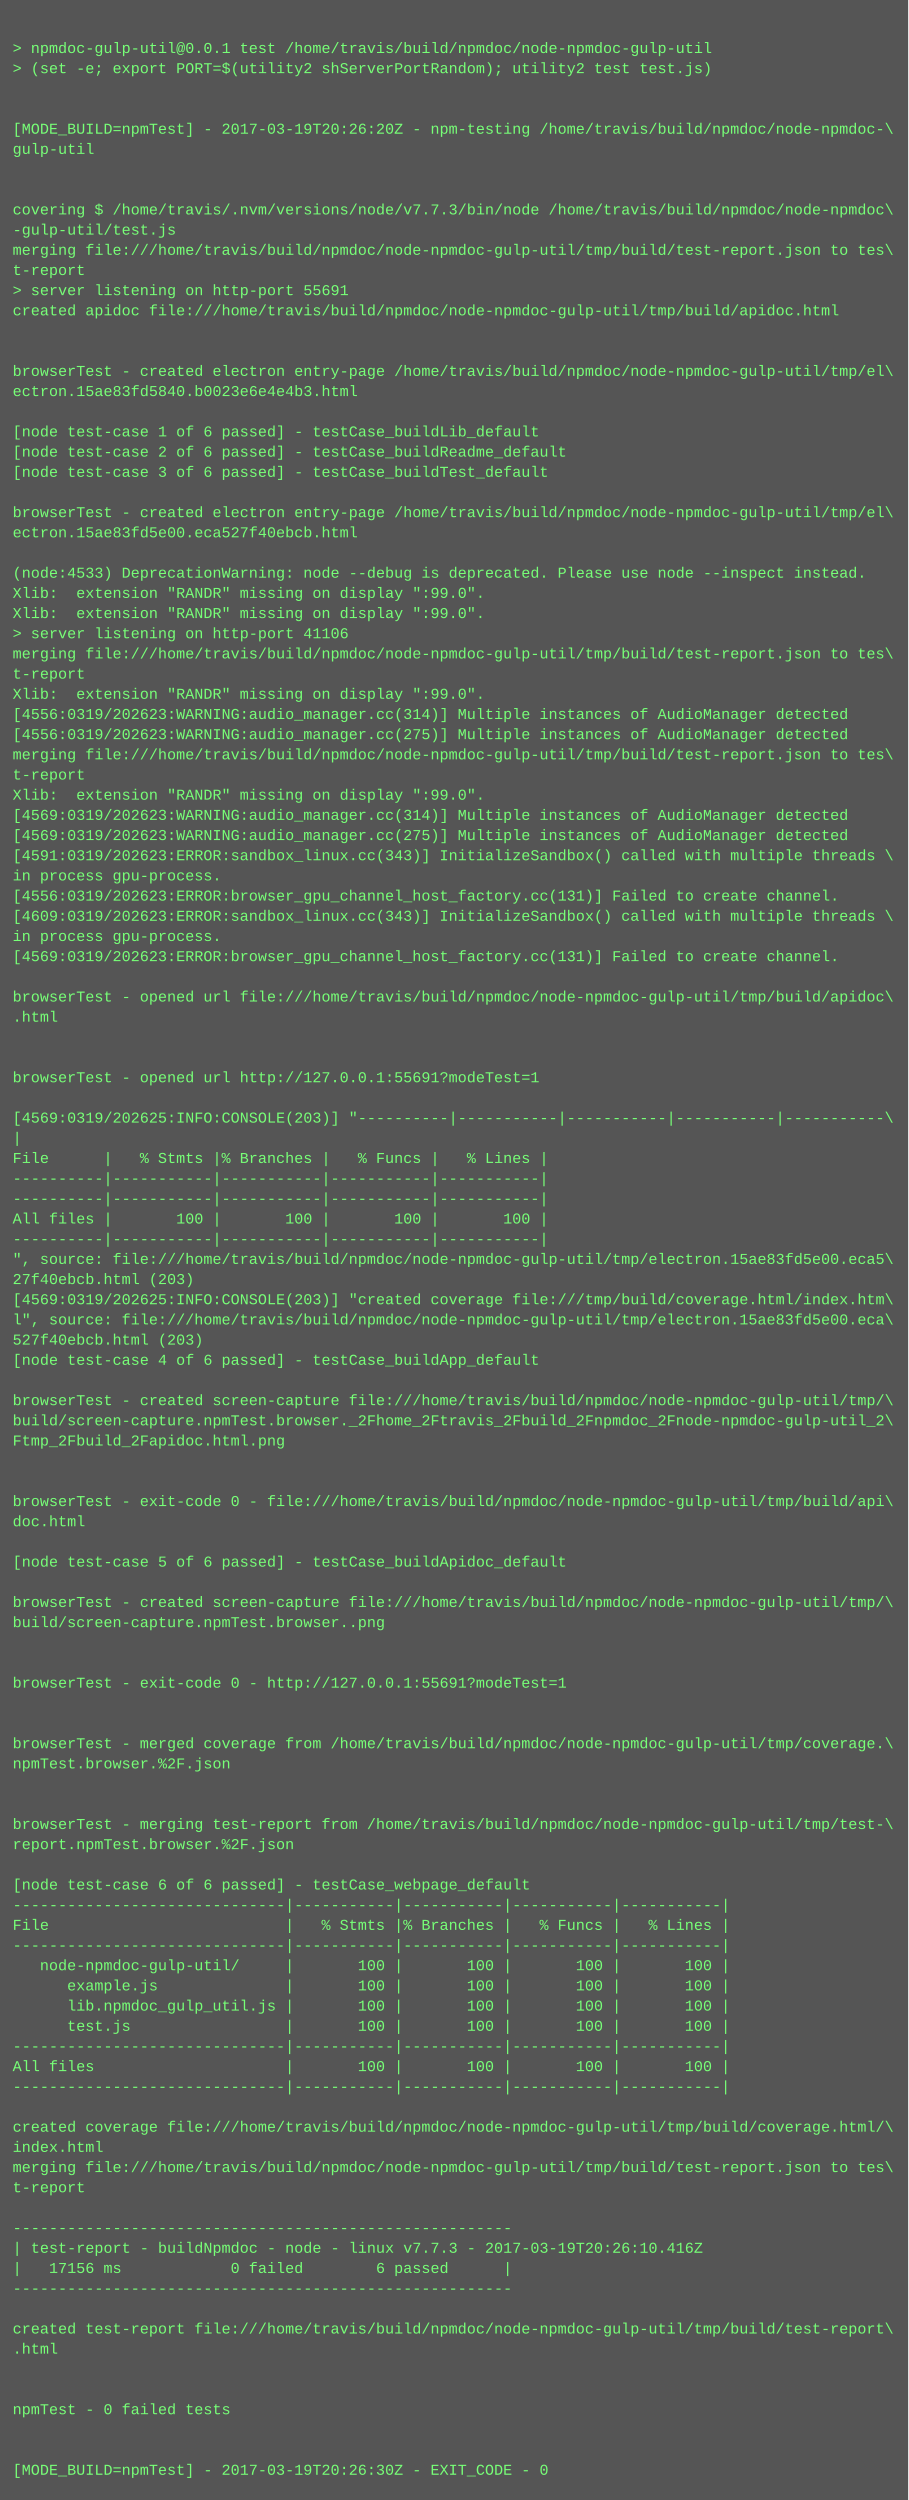
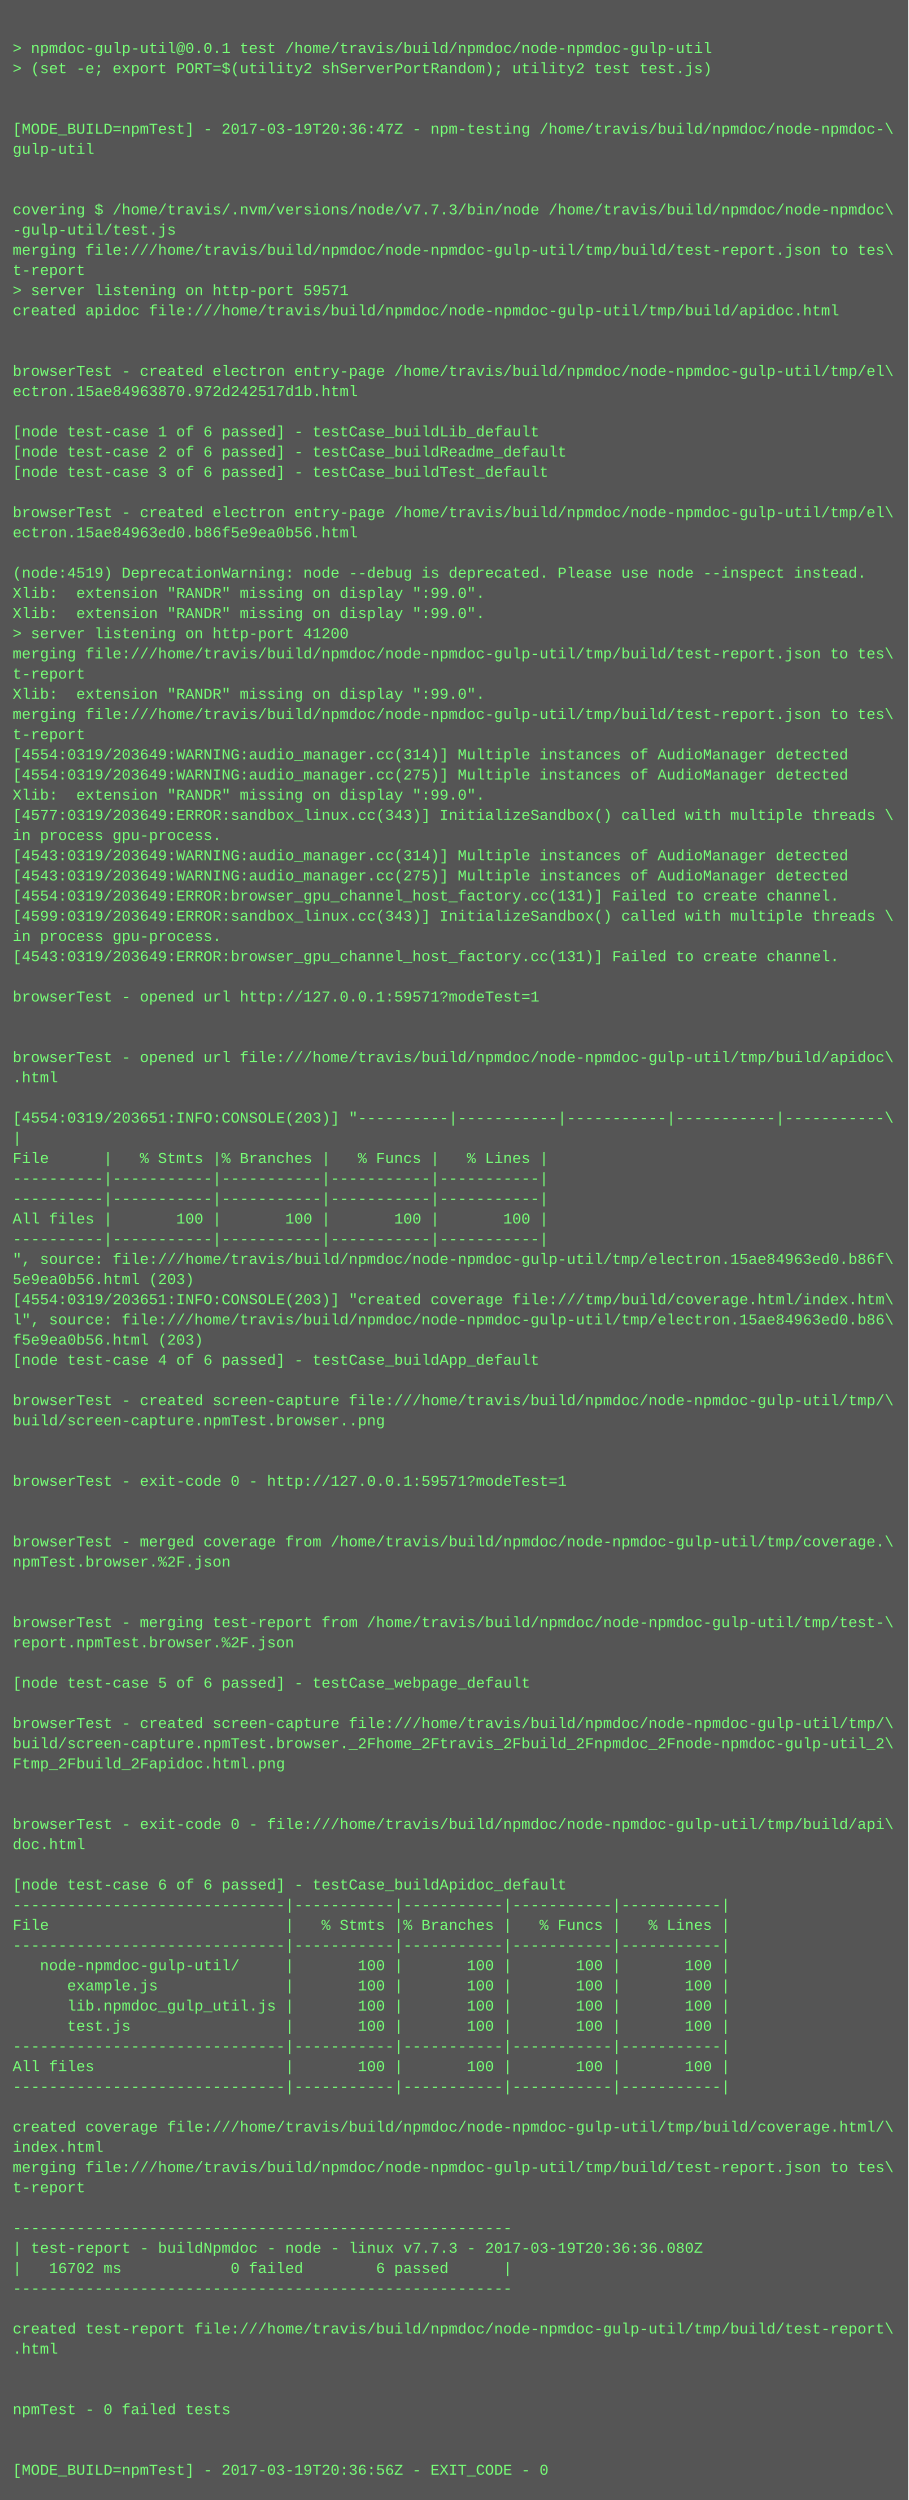
<svg xmlns="http://www.w3.org/2000/svg" height="1982" width="720">
  <rect height="1982" fill="#555" width="720" />
  <text fill="#7f7" font-family="Courier New" font-size="12" xml:space="preserve">
    <tspan x="10" y="26" />
    <tspan x="10" y="42">&gt; npmdoc-gulp-util@0.0.1 test /home/travis/build/npmdoc/node-npmdoc-gulp-util</tspan>
    <tspan x="10" y="58">&gt; (set -e; export PORT=$(utility2 shServerPortRandom); utility2 test test.js)</tspan>
    <tspan x="10" y="74" />
    <tspan x="10" y="90" />
-     <tspan x="10" y="106">[MODE_BUILD=npmTest] - 2017-03-19T20:26:20Z - npm-testing /home/travis/build/npmdoc/node-npmdoc-\</tspan>
+     <tspan x="10" y="106">[MODE_BUILD=npmTest] - 2017-03-19T20:36:47Z - npm-testing /home/travis/build/npmdoc/node-npmdoc-\</tspan>
    <tspan x="10" y="122">gulp-util</tspan>
    <tspan x="10" y="138" />
    <tspan x="10" y="154" />
    <tspan x="10" y="170">covering $ /home/travis/.nvm/versions/node/v7.7.3/bin/node /home/travis/build/npmdoc/node-npmdoc\</tspan>
    <tspan x="10" y="186">-gulp-util/test.js</tspan>
    <tspan x="10" y="202">merging file:///home/travis/build/npmdoc/node-npmdoc-gulp-util/tmp/build/test-report.json to tes\</tspan>
    <tspan x="10" y="218">t-report</tspan>
-     <tspan x="10" y="234">&gt; server listening on http-port 55691</tspan>
+     <tspan x="10" y="234">&gt; server listening on http-port 59571</tspan>
    <tspan x="10" y="250">created apidoc file:///home/travis/build/npmdoc/node-npmdoc-gulp-util/tmp/build/apidoc.html</tspan>
    <tspan x="10" y="266" />
    <tspan x="10" y="282" />
    <tspan x="10" y="298">browserTest - created electron entry-page /home/travis/build/npmdoc/node-npmdoc-gulp-util/tmp/el\</tspan>
-     <tspan x="10" y="314">ectron.15ae83fd5840.b0023e6e4e4b3.html</tspan>
+     <tspan x="10" y="314">ectron.15ae84963870.972d242517d1b.html</tspan>
    <tspan x="10" y="330" />
    <tspan x="10" y="346">[node test-case 1 of 6 passed] - testCase_buildLib_default</tspan>
    <tspan x="10" y="362">[node test-case 2 of 6 passed] - testCase_buildReadme_default</tspan>
    <tspan x="10" y="378">[node test-case 3 of 6 passed] - testCase_buildTest_default</tspan>
    <tspan x="10" y="394" />
    <tspan x="10" y="410">browserTest - created electron entry-page /home/travis/build/npmdoc/node-npmdoc-gulp-util/tmp/el\</tspan>
-     <tspan x="10" y="426">ectron.15ae83fd5e00.eca527f40ebcb.html</tspan>
+     <tspan x="10" y="426">ectron.15ae84963ed0.b86f5e9ea0b56.html</tspan>
    <tspan x="10" y="442" />
-     <tspan x="10" y="458">(node:4533) DeprecationWarning: node --debug is deprecated. Please use node --inspect instead.</tspan>
+     <tspan x="10" y="458">(node:4519) DeprecationWarning: node --debug is deprecated. Please use node --inspect instead.</tspan>
    <tspan x="10" y="474">Xlib:  extension "RANDR" missing on display ":99.0".</tspan>
    <tspan x="10" y="490">Xlib:  extension "RANDR" missing on display ":99.0".</tspan>
-     <tspan x="10" y="506">&gt; server listening on http-port 41106</tspan>
+     <tspan x="10" y="506">&gt; server listening on http-port 41200</tspan>
    <tspan x="10" y="522">merging file:///home/travis/build/npmdoc/node-npmdoc-gulp-util/tmp/build/test-report.json to tes\</tspan>
    <tspan x="10" y="538">t-report</tspan>
    <tspan x="10" y="554">Xlib:  extension "RANDR" missing on display ":99.0".</tspan>
-     <tspan x="10" y="570">[4556:0319/202623:WARNING:audio_manager.cc(314)] Multiple instances of AudioManager detected</tspan>
-     <tspan x="10" y="586">[4556:0319/202623:WARNING:audio_manager.cc(275)] Multiple instances of AudioManager detected</tspan>
-     <tspan x="10" y="602">merging file:///home/travis/build/npmdoc/node-npmdoc-gulp-util/tmp/build/test-report.json to tes\</tspan>
-     <tspan x="10" y="618">t-report</tspan>
+     <tspan x="10" y="570">merging file:///home/travis/build/npmdoc/node-npmdoc-gulp-util/tmp/build/test-report.json to tes\</tspan>
+     <tspan x="10" y="586">t-report</tspan>
+     <tspan x="10" y="602">[4554:0319/203649:WARNING:audio_manager.cc(314)] Multiple instances of AudioManager detected</tspan>
+     <tspan x="10" y="618">[4554:0319/203649:WARNING:audio_manager.cc(275)] Multiple instances of AudioManager detected</tspan>
    <tspan x="10" y="634">Xlib:  extension "RANDR" missing on display ":99.0".</tspan>
-     <tspan x="10" y="650">[4569:0319/202623:WARNING:audio_manager.cc(314)] Multiple instances of AudioManager detected</tspan>
-     <tspan x="10" y="666">[4569:0319/202623:WARNING:audio_manager.cc(275)] Multiple instances of AudioManager detected</tspan>
-     <tspan x="10" y="682">[4591:0319/202623:ERROR:sandbox_linux.cc(343)] InitializeSandbox() called with multiple threads \</tspan>
-     <tspan x="10" y="698">in process gpu-process. </tspan>
-     <tspan x="10" y="714">[4556:0319/202623:ERROR:browser_gpu_channel_host_factory.cc(131)] Failed to create channel.</tspan>
-     <tspan x="10" y="730">[4609:0319/202623:ERROR:sandbox_linux.cc(343)] InitializeSandbox() called with multiple threads \</tspan>
+     <tspan x="10" y="650">[4577:0319/203649:ERROR:sandbox_linux.cc(343)] InitializeSandbox() called with multiple threads \</tspan>
+     <tspan x="10" y="666">in process gpu-process. </tspan>
+     <tspan x="10" y="682">[4543:0319/203649:WARNING:audio_manager.cc(314)] Multiple instances of AudioManager detected</tspan>
+     <tspan x="10" y="698">[4543:0319/203649:WARNING:audio_manager.cc(275)] Multiple instances of AudioManager detected</tspan>
+     <tspan x="10" y="714">[4554:0319/203649:ERROR:browser_gpu_channel_host_factory.cc(131)] Failed to create channel.</tspan>
+     <tspan x="10" y="730">[4599:0319/203649:ERROR:sandbox_linux.cc(343)] InitializeSandbox() called with multiple threads \</tspan>
    <tspan x="10" y="746">in process gpu-process. </tspan>
-     <tspan x="10" y="762">[4569:0319/202623:ERROR:browser_gpu_channel_host_factory.cc(131)] Failed to create channel.</tspan>
+     <tspan x="10" y="762">[4543:0319/203649:ERROR:browser_gpu_channel_host_factory.cc(131)] Failed to create channel.</tspan>
    <tspan x="10" y="778" />
-     <tspan x="10" y="794">browserTest - opened url file:///home/travis/build/npmdoc/node-npmdoc-gulp-util/tmp/build/apidoc\</tspan>
-     <tspan x="10" y="810">.html</tspan>
+     <tspan x="10" y="794">browserTest - opened url http://127.0.0.1:59571?modeTest=1</tspan>
+     <tspan x="10" y="810" />
    <tspan x="10" y="826" />
-     <tspan x="10" y="842" />
-     <tspan x="10" y="858">browserTest - opened url http://127.0.0.1:55691?modeTest=1</tspan>
+     <tspan x="10" y="842">browserTest - opened url file:///home/travis/build/npmdoc/node-npmdoc-gulp-util/tmp/build/apidoc\</tspan>
+     <tspan x="10" y="858">.html</tspan>
    <tspan x="10" y="874" />
-     <tspan x="10" y="890">[4569:0319/202625:INFO:CONSOLE(203)] "----------|-----------|-----------|-----------|-----------\</tspan>
+     <tspan x="10" y="890">[4554:0319/203651:INFO:CONSOLE(203)] "----------|-----------|-----------|-----------|-----------\</tspan>
    <tspan x="10" y="906">|</tspan>
    <tspan x="10" y="922">File      |   % Stmts |% Branches |   % Funcs |   % Lines |</tspan>
    <tspan x="10" y="938">----------|-----------|-----------|-----------|-----------|</tspan>
    <tspan x="10" y="954">----------|-----------|-----------|-----------|-----------|</tspan>
    <tspan x="10" y="970">All files |       100 |       100 |       100 |       100 |</tspan>
    <tspan x="10" y="986">----------|-----------|-----------|-----------|-----------|</tspan>
-     <tspan x="10" y="1002">", source: file:///home/travis/build/npmdoc/node-npmdoc-gulp-util/tmp/electron.15ae83fd5e00.eca5\</tspan>
-     <tspan x="10" y="1018">27f40ebcb.html (203)</tspan>
-     <tspan x="10" y="1034">[4569:0319/202625:INFO:CONSOLE(203)] "created coverage file:///tmp/build/coverage.html/index.htm\</tspan>
-     <tspan x="10" y="1050">l", source: file:///home/travis/build/npmdoc/node-npmdoc-gulp-util/tmp/electron.15ae83fd5e00.eca\</tspan>
-     <tspan x="10" y="1066">527f40ebcb.html (203)</tspan>
+     <tspan x="10" y="1002">", source: file:///home/travis/build/npmdoc/node-npmdoc-gulp-util/tmp/electron.15ae84963ed0.b86f\</tspan>
+     <tspan x="10" y="1018">5e9ea0b56.html (203)</tspan>
+     <tspan x="10" y="1034">[4554:0319/203651:INFO:CONSOLE(203)] "created coverage file:///tmp/build/coverage.html/index.htm\</tspan>
+     <tspan x="10" y="1050">l", source: file:///home/travis/build/npmdoc/node-npmdoc-gulp-util/tmp/electron.15ae84963ed0.b86\</tspan>
+     <tspan x="10" y="1066">f5e9ea0b56.html (203)</tspan>
    <tspan x="10" y="1082">[node test-case 4 of 6 passed] - testCase_buildApp_default</tspan>
    <tspan x="10" y="1098" />
    <tspan x="10" y="1114">browserTest - created screen-capture file:///home/travis/build/npmdoc/node-npmdoc-gulp-util/tmp/\</tspan>
-     <tspan x="10" y="1130">build/screen-capture.npmTest.browser._2Fhome_2Ftravis_2Fbuild_2Fnpmdoc_2Fnode-npmdoc-gulp-util_2\</tspan>
-     <tspan x="10" y="1146">Ftmp_2Fbuild_2Fapidoc.html.png</tspan>
+     <tspan x="10" y="1130">build/screen-capture.npmTest.browser..png</tspan>
+     <tspan x="10" y="1146" />
    <tspan x="10" y="1162" />
-     <tspan x="10" y="1178" />
-     <tspan x="10" y="1194">browserTest - exit-code 0 - file:///home/travis/build/npmdoc/node-npmdoc-gulp-util/tmp/build/api\</tspan>
-     <tspan x="10" y="1210">doc.html</tspan>
-     <tspan x="10" y="1226" />
-     <tspan x="10" y="1242">[node test-case 5 of 6 passed] - testCase_buildApidoc_default</tspan>
+     <tspan x="10" y="1178">browserTest - exit-code 0 - http://127.0.0.1:59571?modeTest=1</tspan>
+     <tspan x="10" y="1194" />
+     <tspan x="10" y="1210" />
+     <tspan x="10" y="1226">browserTest - merged coverage from /home/travis/build/npmdoc/node-npmdoc-gulp-util/tmp/coverage.\</tspan>
+     <tspan x="10" y="1242">npmTest.browser.%2F.json</tspan>
    <tspan x="10" y="1258" />
-     <tspan x="10" y="1274">browserTest - created screen-capture file:///home/travis/build/npmdoc/node-npmdoc-gulp-util/tmp/\</tspan>
-     <tspan x="10" y="1290">build/screen-capture.npmTest.browser..png</tspan>
-     <tspan x="10" y="1306" />
+     <tspan x="10" y="1274" />
+     <tspan x="10" y="1290">browserTest - merging test-report from /home/travis/build/npmdoc/node-npmdoc-gulp-util/tmp/test-\</tspan>
+     <tspan x="10" y="1306">report.npmTest.browser.%2F.json</tspan>
    <tspan x="10" y="1322" />
-     <tspan x="10" y="1338">browserTest - exit-code 0 - http://127.0.0.1:55691?modeTest=1</tspan>
+     <tspan x="10" y="1338">[node test-case 5 of 6 passed] - testCase_webpage_default</tspan>
    <tspan x="10" y="1354" />
-     <tspan x="10" y="1370" />
-     <tspan x="10" y="1386">browserTest - merged coverage from /home/travis/build/npmdoc/node-npmdoc-gulp-util/tmp/coverage.\</tspan>
-     <tspan x="10" y="1402">npmTest.browser.%2F.json</tspan>
+     <tspan x="10" y="1370">browserTest - created screen-capture file:///home/travis/build/npmdoc/node-npmdoc-gulp-util/tmp/\</tspan>
+     <tspan x="10" y="1386">build/screen-capture.npmTest.browser._2Fhome_2Ftravis_2Fbuild_2Fnpmdoc_2Fnode-npmdoc-gulp-util_2\</tspan>
+     <tspan x="10" y="1402">Ftmp_2Fbuild_2Fapidoc.html.png</tspan>
    <tspan x="10" y="1418" />
    <tspan x="10" y="1434" />
-     <tspan x="10" y="1450">browserTest - merging test-report from /home/travis/build/npmdoc/node-npmdoc-gulp-util/tmp/test-\</tspan>
-     <tspan x="10" y="1466">report.npmTest.browser.%2F.json</tspan>
+     <tspan x="10" y="1450">browserTest - exit-code 0 - file:///home/travis/build/npmdoc/node-npmdoc-gulp-util/tmp/build/api\</tspan>
+     <tspan x="10" y="1466">doc.html</tspan>
    <tspan x="10" y="1482" />
-     <tspan x="10" y="1498">[node test-case 6 of 6 passed] - testCase_webpage_default</tspan>
+     <tspan x="10" y="1498">[node test-case 6 of 6 passed] - testCase_buildApidoc_default</tspan>
    <tspan x="10" y="1514">------------------------------|-----------|-----------|-----------|-----------|</tspan>
    <tspan x="10" y="1530">File                          |   % Stmts |% Branches |   % Funcs |   % Lines |</tspan>
    <tspan x="10" y="1546">------------------------------|-----------|-----------|-----------|-----------|</tspan>
    <tspan x="10" y="1562">   node-npmdoc-gulp-util/     |       100 |       100 |       100 |       100 |</tspan>
    <tspan x="10" y="1578">      example.js              |       100 |       100 |       100 |       100 |</tspan>
    <tspan x="10" y="1594">      lib.npmdoc_gulp_util.js |       100 |       100 |       100 |       100 |</tspan>
    <tspan x="10" y="1610">      test.js                 |       100 |       100 |       100 |       100 |</tspan>
    <tspan x="10" y="1626">------------------------------|-----------|-----------|-----------|-----------|</tspan>
    <tspan x="10" y="1642">All files                     |       100 |       100 |       100 |       100 |</tspan>
    <tspan x="10" y="1658">------------------------------|-----------|-----------|-----------|-----------|</tspan>
    <tspan x="10" y="1674" />
    <tspan x="10" y="1690">created coverage file:///home/travis/build/npmdoc/node-npmdoc-gulp-util/tmp/build/coverage.html/\</tspan>
    <tspan x="10" y="1706">index.html</tspan>
    <tspan x="10" y="1722">merging file:///home/travis/build/npmdoc/node-npmdoc-gulp-util/tmp/build/test-report.json to tes\</tspan>
    <tspan x="10" y="1738">t-report</tspan>
    <tspan x="10" y="1754" />
    <tspan x="10" y="1770">-------------------------------------------------------</tspan>
-     <tspan x="10" y="1786">| test-report - buildNpmdoc - node - linux v7.7.3 - 2017-03-19T20:26:10.416Z</tspan>
-     <tspan x="10" y="1802">|   17156 ms            0 failed        6 passed      |</tspan>
+     <tspan x="10" y="1786">| test-report - buildNpmdoc - node - linux v7.7.3 - 2017-03-19T20:36:36.080Z</tspan>
+     <tspan x="10" y="1802">|   16702 ms            0 failed        6 passed      |</tspan>
    <tspan x="10" y="1818">-------------------------------------------------------</tspan>
    <tspan x="10" y="1834" />
    <tspan x="10" y="1850">created test-report file:///home/travis/build/npmdoc/node-npmdoc-gulp-util/tmp/build/test-report\</tspan>
    <tspan x="10" y="1866">.html</tspan>
    <tspan x="10" y="1882" />
    <tspan x="10" y="1898" />
    <tspan x="10" y="1914">npmTest - 0 failed tests</tspan>
    <tspan x="10" y="1930" />
    <tspan x="10" y="1946" />
-     <tspan x="10" y="1962">[MODE_BUILD=npmTest] - 2017-03-19T20:26:30Z - EXIT_CODE - 0</tspan>
+     <tspan x="10" y="1962">[MODE_BUILD=npmTest] - 2017-03-19T20:36:56Z - EXIT_CODE - 0</tspan>
  </text>
</svg>
